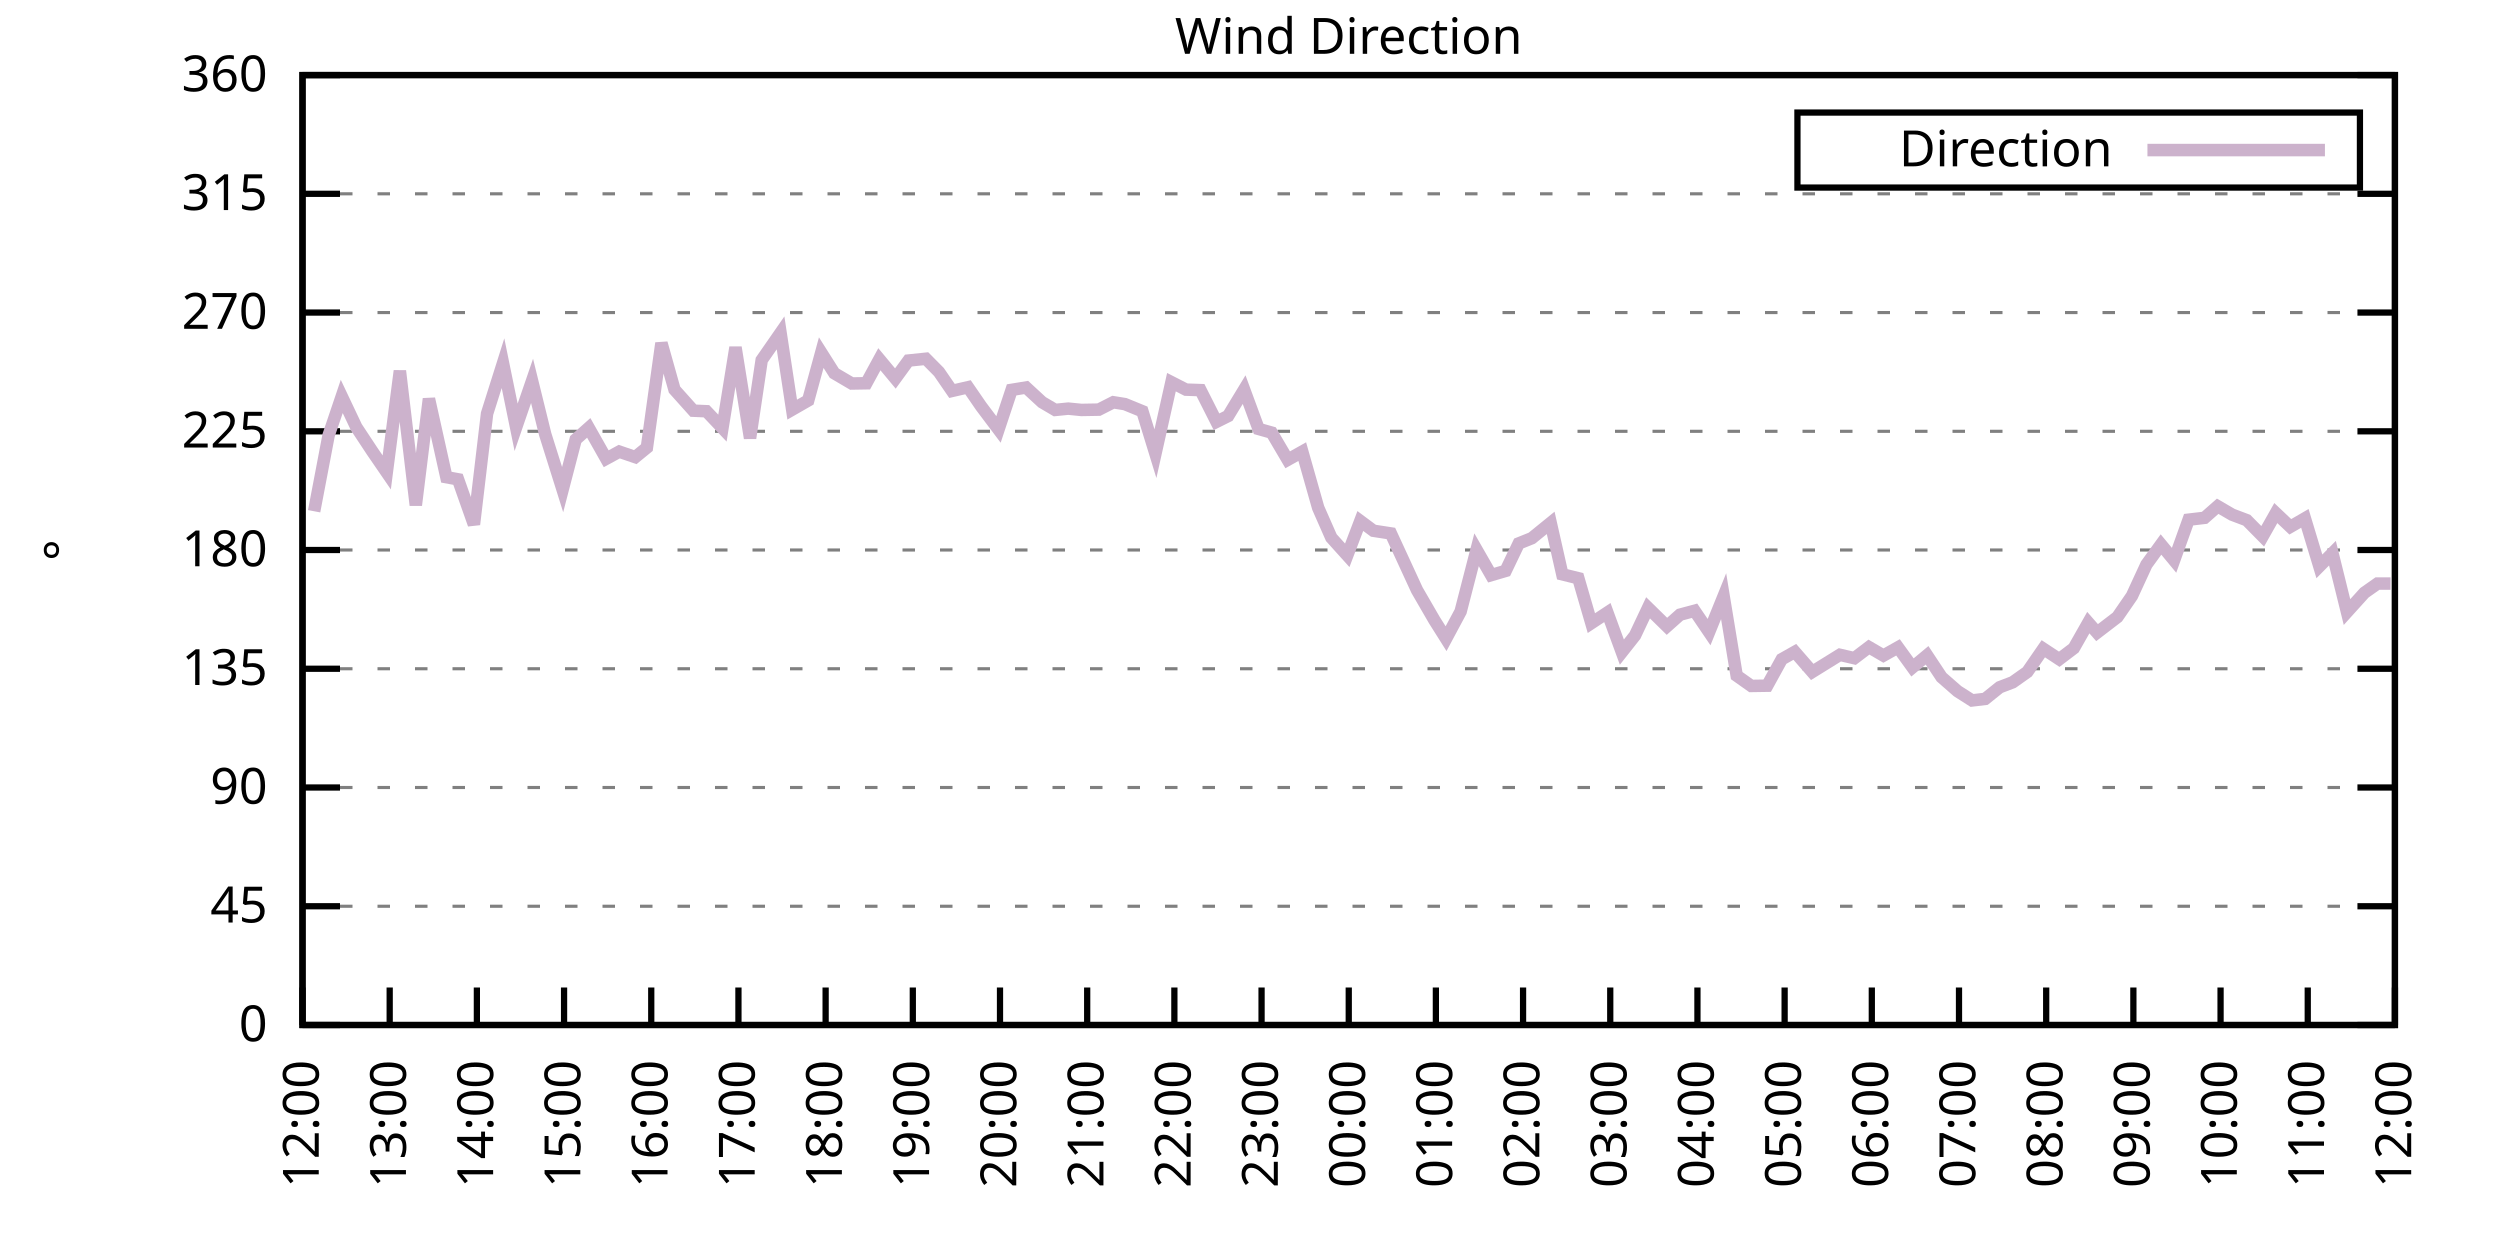
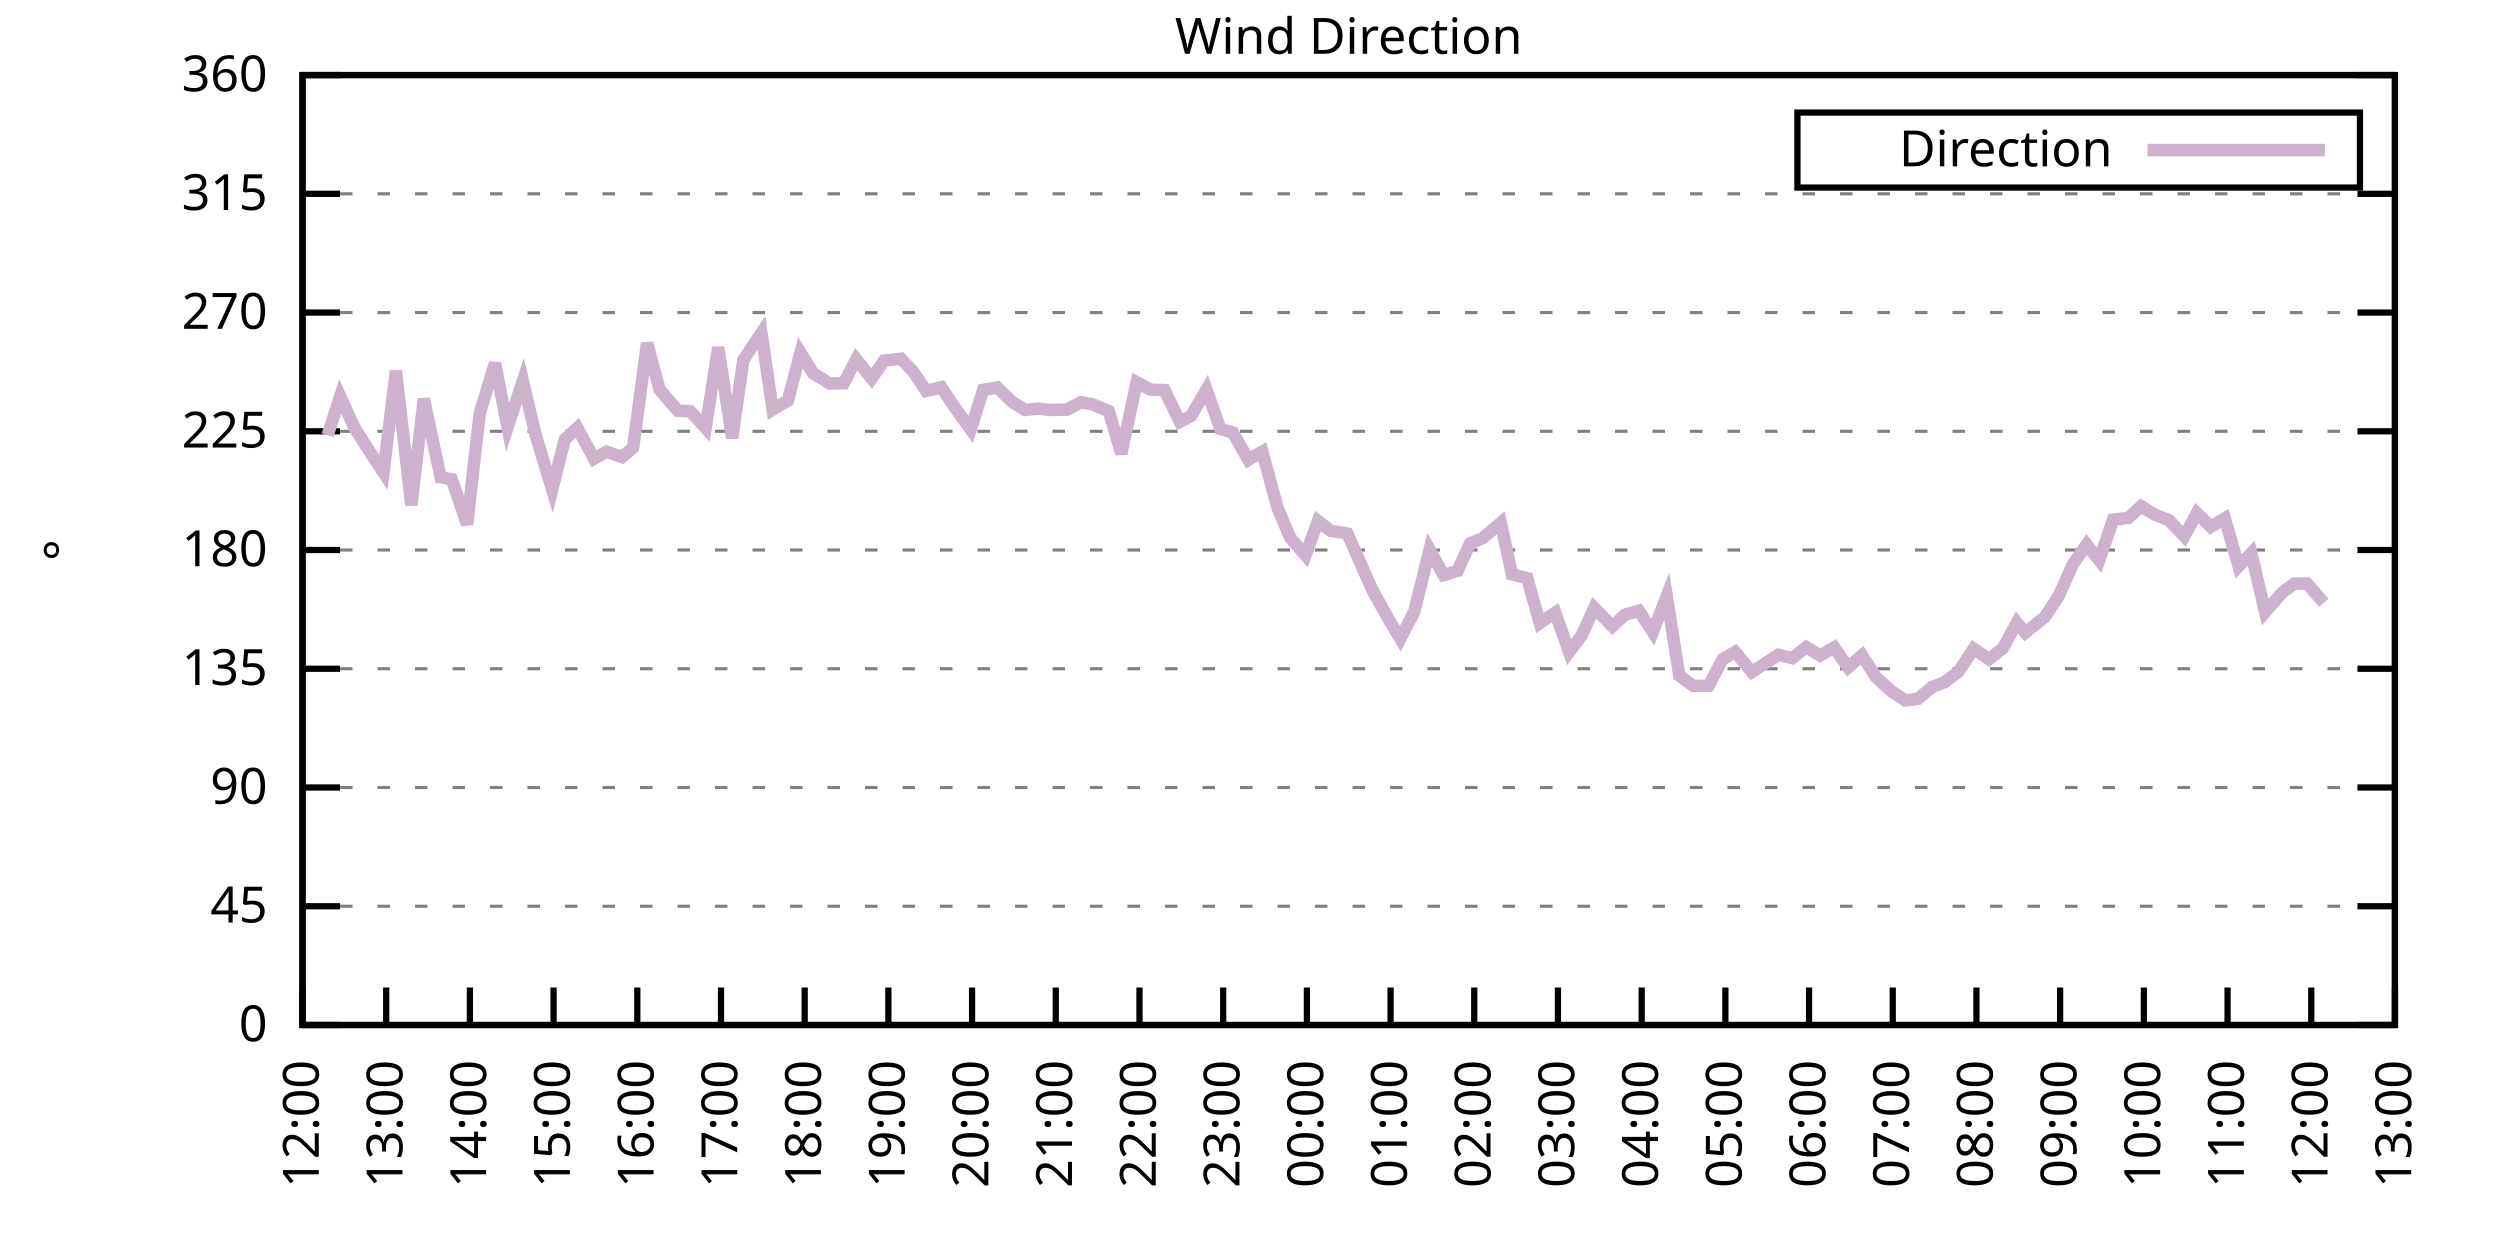
<svg xmlns="http://www.w3.org/2000/svg" xmlns:xlink="http://www.w3.org/1999/xlink" width="400" height="200" viewBox="0 0 400 200">
  <g id="gnuplot_canvas">
    <rect x="0" y="0" width="400" height="200" fill="none" />
    <defs>
      <circle id="gpDot" r="0.5" stroke-width="0.5" stroke="currentColor" />
      <path id="gpPt0" stroke-width="0.333" stroke="currentColor" d="M-1,0 h2 M0,-1 v2" />
      <path id="gpPt1" stroke-width="0.333" stroke="currentColor" d="M-1,-1 L1,1 M1,-1 L-1,1" />
      <path id="gpPt2" stroke-width="0.333" stroke="currentColor" d="M-1,0 L1,0 M0,-1 L0,1 M-1,-1 L1,1 M-1,1 L1,-1" />
      <rect id="gpPt3" stroke-width="0.333" stroke="currentColor" x="-1" y="-1" width="2" height="2" />
      <rect id="gpPt4" stroke-width="0.333" stroke="currentColor" fill="currentColor" x="-1" y="-1" width="2" height="2" />
      <circle id="gpPt5" stroke-width="0.333" stroke="currentColor" cx="0" cy="0" r="1" />
      <use xlink:href="#gpPt5" id="gpPt6" fill="currentColor" stroke="none" />
      <path id="gpPt7" stroke-width="0.333" stroke="currentColor" d="M0,-1.33 L-1.33,0.67 L1.33,0.67 z" />
      <use xlink:href="#gpPt7" id="gpPt8" fill="currentColor" stroke="none" />
      <use xlink:href="#gpPt7" id="gpPt9" stroke="currentColor" transform="rotate(180)" />
      <use xlink:href="#gpPt9" id="gpPt10" fill="currentColor" stroke="none" />
      <use xlink:href="#gpPt3" id="gpPt11" stroke="currentColor" transform="rotate(45)" />
      <use xlink:href="#gpPt11" id="gpPt12" fill="currentColor" stroke="none" />
      <path id="gpPt13" stroke-width="0.333" stroke="currentColor" d="M0,1.330 L1.265,0.411 L0.782,-1.067 L-0.782,-1.076 L-1.265,0.411 z" />
      <use xlink:href="#gpPt13" id="gpPt14" fill="currentColor" stroke="none" />
      <filter id="textbox" filterUnits="objectBoundingBox" x="0" y="0" height="1" width="1">
        <feFlood flood-color="white" flood-opacity="1" result="bgnd" />
        <feComposite in="SourceGraphic" in2="bgnd" operator="atop" />
      </filter>
      <filter id="greybox" filterUnits="objectBoundingBox" x="0" y="0" height="1" width="1">
        <feFlood flood-color="lightgrey" flood-opacity="1" result="grey" />
        <feComposite in="SourceGraphic" in2="grey" operator="atop" />
      </filter>
    </defs>
    <g fill="none" color="white" stroke="currentColor" stroke-width="1.00" stroke-linecap="butt" stroke-linejoin="miter">
</g>
    <g fill="none" color="black" stroke="currentColor" stroke-width="1.00" stroke-linecap="butt" stroke-linejoin="miter">
      <g stroke="none" shape-rendering="crispEdges">
        <polygon fill="rgb(255, 255, 255)" points="48.40,164.00 383.18,164.00 383.18,12.02 48.40,12.02 " />
      </g>
    </g>
    <g fill="none" color="black" stroke="currentColor" stroke-width="1.00" stroke-linecap="butt" stroke-linejoin="miter">
</g>
    <g fill="none" color="black" stroke="black" stroke-width="0.50" stroke-linecap="butt" stroke-linejoin="miter">
</g>
    <g fill="none" color="gray" stroke="currentColor" stroke-width="0.50" stroke-linecap="butt" stroke-linejoin="miter">
      <path stroke="gray" stroke-dasharray="2,4" class="gridline" d="M48.40,164.00 L383.19,164.00  " />
    </g>
    <g fill="none" color="gray" stroke="gray" stroke-width="1.00" stroke-linecap="butt" stroke-linejoin="miter">
</g>
    <g fill="none" color="black" stroke="currentColor" stroke-width="1.00" stroke-linecap="butt" stroke-linejoin="miter">
      <path stroke="black" d="M48.40,164.00 L54.40,164.00 M383.19,164.00 L377.19,164.00  " />
      <g transform="translate(42.80,166.60)" stroke="none" fill="black" font-family="Sans" font-size="8.00" text-anchor="end">
        <text>
          <tspan font-family="Sans"> 0</tspan>
        </text>
      </g>
    </g>
    <g fill="none" color="black" stroke="currentColor" stroke-width="1.00" stroke-linecap="butt" stroke-linejoin="miter">
</g>
    <g fill="none" color="black" stroke="black" stroke-width="0.50" stroke-linecap="butt" stroke-linejoin="miter">
</g>
    <g fill="none" color="gray" stroke="currentColor" stroke-width="0.50" stroke-linecap="butt" stroke-linejoin="miter">
      <path stroke="gray" stroke-dasharray="2,4" class="gridline" d="M48.40,145.00 L383.19,145.00  " />
    </g>
    <g fill="none" color="gray" stroke="gray" stroke-width="1.00" stroke-linecap="butt" stroke-linejoin="miter">
</g>
    <g fill="none" color="black" stroke="currentColor" stroke-width="1.00" stroke-linecap="butt" stroke-linejoin="miter">
      <path stroke="black" d="M48.40,145.00 L54.40,145.00 M383.19,145.00 L377.19,145.00  " />
      <g transform="translate(42.80,147.60)" stroke="none" fill="black" font-family="Sans" font-size="8.00" text-anchor="end">
        <text>
          <tspan font-family="Sans"> 45</tspan>
        </text>
      </g>
    </g>
    <g fill="none" color="black" stroke="currentColor" stroke-width="1.00" stroke-linecap="butt" stroke-linejoin="miter">
</g>
    <g fill="none" color="black" stroke="black" stroke-width="0.50" stroke-linecap="butt" stroke-linejoin="miter">
</g>
    <g fill="none" color="gray" stroke="currentColor" stroke-width="0.50" stroke-linecap="butt" stroke-linejoin="miter">
      <path stroke="gray" stroke-dasharray="2,4" class="gridline" d="M48.40,126.00 L383.19,126.00  " />
    </g>
    <g fill="none" color="gray" stroke="gray" stroke-width="1.00" stroke-linecap="butt" stroke-linejoin="miter">
</g>
    <g fill="none" color="black" stroke="currentColor" stroke-width="1.00" stroke-linecap="butt" stroke-linejoin="miter">
      <path stroke="black" d="M48.40,126.00 L54.40,126.00 M383.19,126.00 L377.19,126.00  " />
      <g transform="translate(42.80,128.60)" stroke="none" fill="black" font-family="Sans" font-size="8.00" text-anchor="end">
        <text>
          <tspan font-family="Sans"> 90</tspan>
        </text>
      </g>
    </g>
    <g fill="none" color="black" stroke="currentColor" stroke-width="1.00" stroke-linecap="butt" stroke-linejoin="miter">
</g>
    <g fill="none" color="black" stroke="black" stroke-width="0.50" stroke-linecap="butt" stroke-linejoin="miter">
</g>
    <g fill="none" color="gray" stroke="currentColor" stroke-width="0.50" stroke-linecap="butt" stroke-linejoin="miter">
      <path stroke="gray" stroke-dasharray="2,4" class="gridline" d="M48.40,107.00 L383.19,107.00  " />
    </g>
    <g fill="none" color="gray" stroke="gray" stroke-width="1.00" stroke-linecap="butt" stroke-linejoin="miter">
</g>
    <g fill="none" color="black" stroke="currentColor" stroke-width="1.00" stroke-linecap="butt" stroke-linejoin="miter">
      <path stroke="black" d="M48.40,107.00 L54.40,107.00 M383.19,107.00 L377.19,107.00  " />
      <g transform="translate(42.80,109.60)" stroke="none" fill="black" font-family="Sans" font-size="8.00" text-anchor="end">
        <text>
          <tspan font-family="Sans"> 135</tspan>
        </text>
      </g>
    </g>
    <g fill="none" color="black" stroke="currentColor" stroke-width="1.00" stroke-linecap="butt" stroke-linejoin="miter">
</g>
    <g fill="none" color="black" stroke="black" stroke-width="0.50" stroke-linecap="butt" stroke-linejoin="miter">
</g>
    <g fill="none" color="gray" stroke="currentColor" stroke-width="0.50" stroke-linecap="butt" stroke-linejoin="miter">
      <path stroke="gray" stroke-dasharray="2,4" class="gridline" d="M48.40,88.00 L383.19,88.00  " />
    </g>
    <g fill="none" color="gray" stroke="gray" stroke-width="1.00" stroke-linecap="butt" stroke-linejoin="miter">
</g>
    <g fill="none" color="black" stroke="currentColor" stroke-width="1.00" stroke-linecap="butt" stroke-linejoin="miter">
      <path stroke="black" d="M48.40,88.00 L54.40,88.00 M383.19,88.00 L377.19,88.00  " />
      <g transform="translate(42.80,90.60)" stroke="none" fill="black" font-family="Sans" font-size="8.00" text-anchor="end">
        <text>
          <tspan font-family="Sans"> 180</tspan>
        </text>
      </g>
    </g>
    <g fill="none" color="black" stroke="currentColor" stroke-width="1.00" stroke-linecap="butt" stroke-linejoin="miter">
</g>
    <g fill="none" color="black" stroke="black" stroke-width="0.50" stroke-linecap="butt" stroke-linejoin="miter">
</g>
    <g fill="none" color="gray" stroke="currentColor" stroke-width="0.50" stroke-linecap="butt" stroke-linejoin="miter">
      <path stroke="gray" stroke-dasharray="2,4" class="gridline" d="M48.40,69.01 L383.19,69.01  " />
    </g>
    <g fill="none" color="gray" stroke="gray" stroke-width="1.00" stroke-linecap="butt" stroke-linejoin="miter">
</g>
    <g fill="none" color="black" stroke="currentColor" stroke-width="1.00" stroke-linecap="butt" stroke-linejoin="miter">
      <path stroke="black" d="M48.40,69.01 L54.40,69.01 M383.19,69.01 L377.19,69.01  " />
      <g transform="translate(42.80,71.61)" stroke="none" fill="black" font-family="Sans" font-size="8.00" text-anchor="end">
        <text>
          <tspan font-family="Sans"> 225</tspan>
        </text>
      </g>
    </g>
    <g fill="none" color="black" stroke="currentColor" stroke-width="1.00" stroke-linecap="butt" stroke-linejoin="miter">
</g>
    <g fill="none" color="black" stroke="black" stroke-width="0.50" stroke-linecap="butt" stroke-linejoin="miter">
</g>
    <g fill="none" color="gray" stroke="currentColor" stroke-width="0.50" stroke-linecap="butt" stroke-linejoin="miter">
      <path stroke="gray" stroke-dasharray="2,4" class="gridline" d="M48.40,50.01 L383.19,50.01  " />
    </g>
    <g fill="none" color="gray" stroke="gray" stroke-width="1.00" stroke-linecap="butt" stroke-linejoin="miter">
</g>
    <g fill="none" color="black" stroke="currentColor" stroke-width="1.00" stroke-linecap="butt" stroke-linejoin="miter">
      <path stroke="black" d="M48.40,50.01 L54.40,50.01 M383.19,50.01 L377.19,50.01  " />
      <g transform="translate(42.80,52.61)" stroke="none" fill="black" font-family="Sans" font-size="8.00" text-anchor="end">
        <text>
          <tspan font-family="Sans"> 270</tspan>
        </text>
      </g>
    </g>
    <g fill="none" color="black" stroke="currentColor" stroke-width="1.00" stroke-linecap="butt" stroke-linejoin="miter">
</g>
    <g fill="none" color="black" stroke="black" stroke-width="0.50" stroke-linecap="butt" stroke-linejoin="miter">
</g>
    <g fill="none" color="gray" stroke="currentColor" stroke-width="0.50" stroke-linecap="butt" stroke-linejoin="miter">
      <path stroke="gray" stroke-dasharray="2,4" class="gridline" d="M48.40,31.01 L383.19,31.01  " />
    </g>
    <g fill="none" color="gray" stroke="gray" stroke-width="1.00" stroke-linecap="butt" stroke-linejoin="miter">
</g>
    <g fill="none" color="black" stroke="currentColor" stroke-width="1.00" stroke-linecap="butt" stroke-linejoin="miter">
      <path stroke="black" d="M48.40,31.01 L54.40,31.01 M383.19,31.01 L377.19,31.01  " />
      <g transform="translate(42.80,33.61)" stroke="none" fill="black" font-family="Sans" font-size="8.00" text-anchor="end">
        <text>
          <tspan font-family="Sans"> 315</tspan>
        </text>
      </g>
    </g>
    <g fill="none" color="black" stroke="currentColor" stroke-width="1.00" stroke-linecap="butt" stroke-linejoin="miter">
</g>
    <g fill="none" color="black" stroke="black" stroke-width="0.50" stroke-linecap="butt" stroke-linejoin="miter">
</g>
    <g fill="none" color="gray" stroke="currentColor" stroke-width="0.50" stroke-linecap="butt" stroke-linejoin="miter">
      <path stroke="gray" stroke-dasharray="2,4" class="gridline" d="M48.40,12.01 L383.19,12.01  " />
    </g>
    <g fill="none" color="gray" stroke="gray" stroke-width="1.00" stroke-linecap="butt" stroke-linejoin="miter">
</g>
    <g fill="none" color="black" stroke="currentColor" stroke-width="1.00" stroke-linecap="butt" stroke-linejoin="miter">
      <path stroke="black" d="M48.40,12.01 L54.40,12.01 M383.19,12.01 L377.19,12.01  " />
      <g transform="translate(42.80,14.61)" stroke="none" fill="black" font-family="Sans" font-size="8.00" text-anchor="end">
        <text>
          <tspan font-family="Sans"> 360</tspan>
        </text>
      </g>
    </g>
    <g fill="none" color="black" stroke="currentColor" stroke-width="1.00" stroke-linecap="butt" stroke-linejoin="miter">
      <path stroke="black" d="M48.40,164.00 L48.40,158.00  " />
      <g transform="translate(51.00,169.60) rotate(270.00)" stroke="none" fill="black" font-family="Sans" font-size="8.00" text-anchor="end">
        <text>
          <tspan font-family="Sans">12:00</tspan>
        </text>
      </g>
    </g>
    <g fill="none" color="black" stroke="currentColor" stroke-width="1.00" stroke-linecap="butt" stroke-linejoin="miter">
-       <path stroke="black" d="M62.35,164.00 L62.35,158.00  " />
-       <g transform="translate(64.95,169.60) rotate(270.00)" stroke="none" fill="black" font-family="Sans" font-size="8.00" text-anchor="end">
+       <path stroke="black" d="M61.79,164.00 L61.79,158.00  " />
+       <g transform="translate(64.39,169.60) rotate(270.00)" stroke="none" fill="black" font-family="Sans" font-size="8.00" text-anchor="end">
        <text>
          <tspan font-family="Sans">13:00</tspan>
        </text>
      </g>
    </g>
    <g fill="none" color="black" stroke="currentColor" stroke-width="1.00" stroke-linecap="butt" stroke-linejoin="miter">
-       <path stroke="black" d="M76.30,164.00 L76.30,158.00  " />
-       <g transform="translate(78.90,169.60) rotate(270.00)" stroke="none" fill="black" font-family="Sans" font-size="8.00" text-anchor="end">
+       <path stroke="black" d="M75.18,164.00 L75.18,158.00  " />
+       <g transform="translate(77.78,169.60) rotate(270.00)" stroke="none" fill="black" font-family="Sans" font-size="8.00" text-anchor="end">
        <text>
          <tspan font-family="Sans">14:00</tspan>
        </text>
      </g>
    </g>
    <g fill="none" color="black" stroke="currentColor" stroke-width="1.00" stroke-linecap="butt" stroke-linejoin="miter">
-       <path stroke="black" d="M90.25,164.00 L90.25,158.00  " />
-       <g transform="translate(92.85,169.60) rotate(270.00)" stroke="none" fill="black" font-family="Sans" font-size="8.00" text-anchor="end">
+       <path stroke="black" d="M88.57,164.00 L88.57,158.00  " />
+       <g transform="translate(91.17,169.60) rotate(270.00)" stroke="none" fill="black" font-family="Sans" font-size="8.00" text-anchor="end">
        <text>
          <tspan font-family="Sans">15:00</tspan>
        </text>
      </g>
    </g>
    <g fill="none" color="black" stroke="currentColor" stroke-width="1.00" stroke-linecap="butt" stroke-linejoin="miter">
-       <path stroke="black" d="M104.20,164.00 L104.20,158.00  " />
-       <g transform="translate(106.80,169.60) rotate(270.00)" stroke="none" fill="black" font-family="Sans" font-size="8.00" text-anchor="end">
+       <path stroke="black" d="M101.97,164.00 L101.97,158.00  " />
+       <g transform="translate(104.57,169.60) rotate(270.00)" stroke="none" fill="black" font-family="Sans" font-size="8.00" text-anchor="end">
        <text>
          <tspan font-family="Sans">16:00</tspan>
        </text>
      </g>
    </g>
    <g fill="none" color="black" stroke="currentColor" stroke-width="1.00" stroke-linecap="butt" stroke-linejoin="miter">
-       <path stroke="black" d="M118.15,164.00 L118.15,158.00  " />
-       <g transform="translate(120.75,169.60) rotate(270.00)" stroke="none" fill="black" font-family="Sans" font-size="8.00" text-anchor="end">
+       <path stroke="black" d="M115.36,164.00 L115.36,158.00  " />
+       <g transform="translate(117.96,169.60) rotate(270.00)" stroke="none" fill="black" font-family="Sans" font-size="8.00" text-anchor="end">
        <text>
          <tspan font-family="Sans">17:00</tspan>
        </text>
      </g>
    </g>
    <g fill="none" color="black" stroke="currentColor" stroke-width="1.00" stroke-linecap="butt" stroke-linejoin="miter">
-       <path stroke="black" d="M132.10,164.00 L132.10,158.00  " />
-       <g transform="translate(134.70,169.60) rotate(270.00)" stroke="none" fill="black" font-family="Sans" font-size="8.00" text-anchor="end">
+       <path stroke="black" d="M128.75,164.00 L128.75,158.00  " />
+       <g transform="translate(131.35,169.60) rotate(270.00)" stroke="none" fill="black" font-family="Sans" font-size="8.00" text-anchor="end">
        <text>
          <tspan font-family="Sans">18:00</tspan>
        </text>
      </g>
    </g>
    <g fill="none" color="black" stroke="currentColor" stroke-width="1.00" stroke-linecap="butt" stroke-linejoin="miter">
-       <path stroke="black" d="M146.05,164.00 L146.05,158.00  " />
-       <g transform="translate(148.65,169.60) rotate(270.00)" stroke="none" fill="black" font-family="Sans" font-size="8.00" text-anchor="end">
+       <path stroke="black" d="M142.14,164.00 L142.14,158.00  " />
+       <g transform="translate(144.74,169.60) rotate(270.00)" stroke="none" fill="black" font-family="Sans" font-size="8.00" text-anchor="end">
        <text>
          <tspan font-family="Sans">19:00</tspan>
        </text>
      </g>
    </g>
    <g fill="none" color="black" stroke="currentColor" stroke-width="1.00" stroke-linecap="butt" stroke-linejoin="miter">
-       <path stroke="black" d="M160.00,164.00 L160.00,158.00  " />
-       <g transform="translate(162.60,169.60) rotate(270.00)" stroke="none" fill="black" font-family="Sans" font-size="8.00" text-anchor="end">
+       <path stroke="black" d="M155.53,164.00 L155.53,158.00  " />
+       <g transform="translate(158.13,169.60) rotate(270.00)" stroke="none" fill="black" font-family="Sans" font-size="8.00" text-anchor="end">
        <text>
          <tspan font-family="Sans">20:00</tspan>
        </text>
      </g>
    </g>
    <g fill="none" color="black" stroke="currentColor" stroke-width="1.00" stroke-linecap="butt" stroke-linejoin="miter">
-       <path stroke="black" d="M173.95,164.00 L173.95,158.00  " />
-       <g transform="translate(176.55,169.60) rotate(270.00)" stroke="none" fill="black" font-family="Sans" font-size="8.00" text-anchor="end">
+       <path stroke="black" d="M168.92,164.00 L168.92,158.00  " />
+       <g transform="translate(171.52,169.60) rotate(270.00)" stroke="none" fill="black" font-family="Sans" font-size="8.00" text-anchor="end">
        <text>
          <tspan font-family="Sans">21:00</tspan>
        </text>
      </g>
    </g>
    <g fill="none" color="black" stroke="currentColor" stroke-width="1.00" stroke-linecap="butt" stroke-linejoin="miter">
-       <path stroke="black" d="M187.90,164.00 L187.90,158.00  " />
-       <g transform="translate(190.50,169.60) rotate(270.00)" stroke="none" fill="black" font-family="Sans" font-size="8.00" text-anchor="end">
+       <path stroke="black" d="M182.32,164.00 L182.32,158.00  " />
+       <g transform="translate(184.92,169.60) rotate(270.00)" stroke="none" fill="black" font-family="Sans" font-size="8.00" text-anchor="end">
        <text>
          <tspan font-family="Sans">22:00</tspan>
        </text>
      </g>
    </g>
    <g fill="none" color="black" stroke="currentColor" stroke-width="1.00" stroke-linecap="butt" stroke-linejoin="miter">
-       <path stroke="black" d="M201.85,164.00 L201.85,158.00  " />
-       <g transform="translate(204.45,169.60) rotate(270.00)" stroke="none" fill="black" font-family="Sans" font-size="8.00" text-anchor="end">
+       <path stroke="black" d="M195.71,164.00 L195.71,158.00  " />
+       <g transform="translate(198.31,169.60) rotate(270.00)" stroke="none" fill="black" font-family="Sans" font-size="8.00" text-anchor="end">
        <text>
          <tspan font-family="Sans">23:00</tspan>
        </text>
      </g>
    </g>
    <g fill="none" color="black" stroke="currentColor" stroke-width="1.00" stroke-linecap="butt" stroke-linejoin="miter">
-       <path stroke="black" d="M215.80,164.00 L215.80,158.00  " />
-       <g transform="translate(218.40,169.60) rotate(270.00)" stroke="none" fill="black" font-family="Sans" font-size="8.00" text-anchor="end">
+       <path stroke="black" d="M209.10,164.00 L209.10,158.00  " />
+       <g transform="translate(211.70,169.60) rotate(270.00)" stroke="none" fill="black" font-family="Sans" font-size="8.00" text-anchor="end">
        <text>
          <tspan font-family="Sans">00:00</tspan>
        </text>
      </g>
    </g>
    <g fill="none" color="black" stroke="currentColor" stroke-width="1.00" stroke-linecap="butt" stroke-linejoin="miter">
-       <path stroke="black" d="M229.74,164.00 L229.74,158.00  " />
-       <g transform="translate(232.34,169.60) rotate(270.00)" stroke="none" fill="black" font-family="Sans" font-size="8.00" text-anchor="end">
+       <path stroke="black" d="M222.49,164.00 L222.49,158.00  " />
+       <g transform="translate(225.09,169.60) rotate(270.00)" stroke="none" fill="black" font-family="Sans" font-size="8.00" text-anchor="end">
        <text>
          <tspan font-family="Sans">01:00</tspan>
        </text>
      </g>
    </g>
    <g fill="none" color="black" stroke="currentColor" stroke-width="1.00" stroke-linecap="butt" stroke-linejoin="miter">
-       <path stroke="black" d="M243.69,164.00 L243.69,158.00  " />
-       <g transform="translate(246.29,169.60) rotate(270.00)" stroke="none" fill="black" font-family="Sans" font-size="8.00" text-anchor="end">
+       <path stroke="black" d="M235.88,164.00 L235.88,158.00  " />
+       <g transform="translate(238.48,169.60) rotate(270.00)" stroke="none" fill="black" font-family="Sans" font-size="8.00" text-anchor="end">
        <text>
          <tspan font-family="Sans">02:00</tspan>
        </text>
      </g>
    </g>
    <g fill="none" color="black" stroke="currentColor" stroke-width="1.00" stroke-linecap="butt" stroke-linejoin="miter">
-       <path stroke="black" d="M257.64,164.00 L257.64,158.00  " />
-       <g transform="translate(260.24,169.60) rotate(270.00)" stroke="none" fill="black" font-family="Sans" font-size="8.00" text-anchor="end">
+       <path stroke="black" d="M249.27,164.00 L249.27,158.00  " />
+       <g transform="translate(251.87,169.60) rotate(270.00)" stroke="none" fill="black" font-family="Sans" font-size="8.00" text-anchor="end">
        <text>
          <tspan font-family="Sans">03:00</tspan>
        </text>
      </g>
    </g>
    <g fill="none" color="black" stroke="currentColor" stroke-width="1.00" stroke-linecap="butt" stroke-linejoin="miter">
-       <path stroke="black" d="M271.59,164.00 L271.59,158.00  " />
-       <g transform="translate(274.19,169.60) rotate(270.00)" stroke="none" fill="black" font-family="Sans" font-size="8.00" text-anchor="end">
+       <path stroke="black" d="M262.67,164.00 L262.67,158.00  " />
+       <g transform="translate(265.27,169.60) rotate(270.00)" stroke="none" fill="black" font-family="Sans" font-size="8.00" text-anchor="end">
        <text>
          <tspan font-family="Sans">04:00</tspan>
        </text>
      </g>
    </g>
    <g fill="none" color="black" stroke="currentColor" stroke-width="1.00" stroke-linecap="butt" stroke-linejoin="miter">
-       <path stroke="black" d="M285.54,164.00 L285.54,158.00  " />
-       <g transform="translate(288.14,169.60) rotate(270.00)" stroke="none" fill="black" font-family="Sans" font-size="8.00" text-anchor="end">
+       <path stroke="black" d="M276.06,164.00 L276.06,158.00  " />
+       <g transform="translate(278.66,169.60) rotate(270.00)" stroke="none" fill="black" font-family="Sans" font-size="8.00" text-anchor="end">
        <text>
          <tspan font-family="Sans">05:00</tspan>
        </text>
      </g>
    </g>
    <g fill="none" color="black" stroke="currentColor" stroke-width="1.00" stroke-linecap="butt" stroke-linejoin="miter">
-       <path stroke="black" d="M299.49,164.00 L299.49,158.00  " />
-       <g transform="translate(302.09,169.60) rotate(270.00)" stroke="none" fill="black" font-family="Sans" font-size="8.00" text-anchor="end">
+       <path stroke="black" d="M289.45,164.00 L289.45,158.00  " />
+       <g transform="translate(292.05,169.60) rotate(270.00)" stroke="none" fill="black" font-family="Sans" font-size="8.00" text-anchor="end">
        <text>
          <tspan font-family="Sans">06:00</tspan>
        </text>
      </g>
    </g>
    <g fill="none" color="black" stroke="currentColor" stroke-width="1.00" stroke-linecap="butt" stroke-linejoin="miter">
-       <path stroke="black" d="M313.44,164.00 L313.44,158.00  " />
-       <g transform="translate(316.04,169.60) rotate(270.00)" stroke="none" fill="black" font-family="Sans" font-size="8.00" text-anchor="end">
+       <path stroke="black" d="M302.84,164.00 L302.84,158.00  " />
+       <g transform="translate(305.44,169.60) rotate(270.00)" stroke="none" fill="black" font-family="Sans" font-size="8.00" text-anchor="end">
        <text>
          <tspan font-family="Sans">07:00</tspan>
        </text>
      </g>
    </g>
    <g fill="none" color="black" stroke="currentColor" stroke-width="1.00" stroke-linecap="butt" stroke-linejoin="miter">
-       <path stroke="black" d="M327.39,164.00 L327.39,158.00  " />
-       <g transform="translate(329.99,169.60) rotate(270.00)" stroke="none" fill="black" font-family="Sans" font-size="8.00" text-anchor="end">
+       <path stroke="black" d="M316.23,164.00 L316.23,158.00  " />
+       <g transform="translate(318.83,169.60) rotate(270.00)" stroke="none" fill="black" font-family="Sans" font-size="8.00" text-anchor="end">
        <text>
          <tspan font-family="Sans">08:00</tspan>
        </text>
      </g>
    </g>
    <g fill="none" color="black" stroke="currentColor" stroke-width="1.00" stroke-linecap="butt" stroke-linejoin="miter">
-       <path stroke="black" d="M341.34,164.00 L341.34,158.00  " />
-       <g transform="translate(343.94,169.60) rotate(270.00)" stroke="none" fill="black" font-family="Sans" font-size="8.00" text-anchor="end">
+       <path stroke="black" d="M329.62,164.00 L329.62,158.00  " />
+       <g transform="translate(332.22,169.60) rotate(270.00)" stroke="none" fill="black" font-family="Sans" font-size="8.00" text-anchor="end">
        <text>
          <tspan font-family="Sans">09:00</tspan>
        </text>
      </g>
    </g>
    <g fill="none" color="black" stroke="currentColor" stroke-width="1.00" stroke-linecap="butt" stroke-linejoin="miter">
-       <path stroke="black" d="M355.29,164.00 L355.29,158.00  " />
-       <g transform="translate(357.89,169.60) rotate(270.00)" stroke="none" fill="black" font-family="Sans" font-size="8.00" text-anchor="end">
+       <path stroke="black" d="M343.02,164.00 L343.02,158.00  " />
+       <g transform="translate(345.62,169.60) rotate(270.00)" stroke="none" fill="black" font-family="Sans" font-size="8.00" text-anchor="end">
        <text>
          <tspan font-family="Sans">10:00</tspan>
        </text>
      </g>
    </g>
    <g fill="none" color="black" stroke="currentColor" stroke-width="1.00" stroke-linecap="butt" stroke-linejoin="miter">
-       <path stroke="black" d="M369.24,164.00 L369.24,158.00  " />
-       <g transform="translate(371.84,169.60) rotate(270.00)" stroke="none" fill="black" font-family="Sans" font-size="8.00" text-anchor="end">
+       <path stroke="black" d="M356.41,164.00 L356.41,158.00  " />
+       <g transform="translate(359.01,169.60) rotate(270.00)" stroke="none" fill="black" font-family="Sans" font-size="8.00" text-anchor="end">
        <text>
          <tspan font-family="Sans">11:00</tspan>
+         </text>
+       </g>
+     </g>
+     <g fill="none" color="black" stroke="currentColor" stroke-width="1.00" stroke-linecap="butt" stroke-linejoin="miter">
+       <path stroke="black" d="M369.80,164.00 L369.80,158.00  " />
+       <g transform="translate(372.40,169.60) rotate(270.00)" stroke="none" fill="black" font-family="Sans" font-size="8.00" text-anchor="end">
+         <text>
+           <tspan font-family="Sans">12:00</tspan>
        </text>
      </g>
    </g>
    <g fill="none" color="black" stroke="currentColor" stroke-width="1.00" stroke-linecap="butt" stroke-linejoin="miter">
      <path stroke="black" d="M383.19,164.00 L383.19,158.00  " />
      <g transform="translate(385.79,169.60) rotate(270.00)" stroke="none" fill="black" font-family="Sans" font-size="8.00" text-anchor="end">
        <text>
-           <tspan font-family="Sans">12:00</tspan>
+           <tspan font-family="Sans">13:00</tspan>
        </text>
      </g>
    </g>
    <g fill="none" color="black" stroke="currentColor" stroke-width="1.00" stroke-linecap="butt" stroke-linejoin="miter">
</g>
    <g fill="none" color="black" stroke="currentColor" stroke-width="1.00" stroke-linecap="butt" stroke-linejoin="miter">
      <path stroke="black" d="M48.40,12.01 L48.40,164.00 L383.19,164.00 L383.19,12.01 L48.40,12.01 Z  " />
    </g>
    <g fill="none" color="black" stroke="currentColor" stroke-width="1.00" stroke-linecap="butt" stroke-linejoin="miter">
</g>
    <g fill="none" color="black" stroke="currentColor" stroke-width="1.00" stroke-linecap="butt" stroke-linejoin="miter">
      <path stroke="black" d="M287.59,30.01 L287.59,18.01 L377.59,18.01 L377.59,30.01 L287.59,30.01 Z  " />
    </g>
    <g id="Wind_direction_plot_1">
      <g fill="none" color="white" stroke="black" stroke-width="2.00" stroke-linecap="butt" stroke-linejoin="miter">
</g>
      <g fill="none" color="black" stroke="currentColor" stroke-width="2.00" stroke-linecap="butt" stroke-linejoin="miter">
        <g transform="translate(337.99,26.61)" stroke="none" fill="black" font-family="Sans" font-size="8.00" text-anchor="end">
          <text>
            <tspan font-family="Sans">Direction</tspan>
          </text>
        </g>
      </g>
      <g fill="none" color="black" stroke="currentColor" stroke-width="2.00" stroke-linecap="butt" stroke-linejoin="miter">
-         <path stroke="rgb(204, 178, 204)" d="M343.59,24.01 L371.99,24.01 M50.26,81.80 L52.58,69.64 L54.68,63.43 L57.00,68.33 L59.56,72.21 L61.88,75.59   L63.98,59.34 L66.53,80.83 L68.63,63.81 L71.42,76.35 L73.28,76.69 L75.83,83.91 L77.93,66.18 L80.48,58.11   L82.58,68.37 L85.13,60.94 L87.23,69.47 L90.02,78.34 L92.11,70.32 L94.20,68.46 L96.99,73.40 L99.08,72.26   L101.64,73.14 L103.50,71.62 L105.83,54.90 L107.92,62.34 L110.94,65.71 L113.03,65.80 L115.59,68.50 L117.68,55.58   L120.01,70.10 L121.87,57.61 L124.89,53.26 L126.75,65.54 L129.31,64.07 L131.40,56.42 L133.49,59.72 L136.28,61.36   L138.61,61.32 L140.70,57.48 L143.26,60.56 L145.35,57.69 L148.14,57.40 L150.23,59.51 L152.32,62.55 L154.88,61.96   L156.97,65.00 L159.76,68.71 L161.86,62.38 L164.18,62.00 L166.74,64.36 L168.83,65.59 L170.92,65.38 L173.02,65.59   L175.81,65.54 L178.13,64.36 L179.99,64.66 L182.78,65.80 L184.87,72.59 L187.43,61.15 L189.76,62.34 L192.08,62.42   L194.64,67.49 L196.50,66.56 L199.06,62.34 L201.38,68.63 L203.47,69.22 L206.03,73.57 L208.36,72.26 L210.91,81.25   L213.01,86.02 L215.56,88.85 L217.65,83.36 L219.75,84.92 L222.54,85.35 L226.72,94.42 L229.51,99.24 L231.37,102.19   L233.70,97.84 L236.25,87.96 L238.58,92.02 L240.90,91.34 L243.00,86.95 L245.09,86.11 L248.11,83.66 L249.97,91.89   L252.53,92.52 L254.62,99.70 L257.18,98.01 L259.50,104.34 L261.60,101.68 L263.69,97.25 L266.71,100.21 L268.80,98.35   L271.13,97.72 L273.45,101.14 L275.78,95.39 L277.87,108.10 L280.20,109.75 L282.75,109.71 L285.08,105.48 L287.17,104.30   L289.96,107.51 L294.38,104.77 L296.70,105.31 L299.03,103.54 L301.35,104.89 L303.68,103.58 L306.00,106.79 L308.33,104.85   L310.65,108.35 L313.21,110.59 L315.53,112.07 L317.63,111.82 L319.95,109.96 L322.04,109.16 L324.37,107.51 L326.93,103.80   L329.48,105.48 L331.81,103.71 L334.13,99.62 L335.53,101.22 L338.78,98.73 L341.11,95.35 L343.43,90.33 L345.76,87.12   L347.85,89.65 L350.18,83.15 L352.73,82.85 L354.83,81.00 L357.15,82.35 L359.48,83.23 L362.03,85.81 L364.13,82.09   L366.45,84.29 L368.78,82.94 L371.10,90.62 L373.19,88.51 L375.52,97.93 L378.31,94.84 L380.40,93.37 L382.49,93.37    " />
+         <path stroke="rgb(204, 178, 204)" d="M343.59,24.01 L371.99,24.01 M52.42,69.64 L54.43,63.43 L56.66,68.33 L59.11,72.21 L61.35,75.59 L63.35,59.34   L65.81,80.83 L67.82,63.81 L70.50,76.35 L72.28,76.69 L74.74,83.91 L76.75,66.18 L79.20,58.11 L81.21,68.37   L83.66,60.94 L85.67,69.47 L88.35,78.34 L90.36,70.32 L92.37,68.46 L95.05,73.40 L97.06,72.26 L99.51,73.14   L101.30,71.62 L103.53,54.90 L105.54,62.34 L108.44,65.71 L110.45,65.80 L112.90,68.50 L114.91,55.58 L117.14,70.10   L118.93,57.61 L121.83,53.26 L123.62,65.54 L126.07,64.07 L128.08,56.42 L130.09,59.72 L132.77,61.36 L135.00,61.32   L137.01,57.48 L139.46,60.56 L141.47,57.69 L144.15,57.40 L146.16,59.51 L148.17,62.55 L150.62,61.96 L152.63,65.00   L155.31,68.71 L157.32,62.38 L159.55,62.00 L162.01,64.36 L164.01,65.59 L166.02,65.38 L168.03,65.59 L170.71,65.54   L172.94,64.36 L174.73,64.66 L177.41,65.80 L179.41,72.59 L181.87,61.15 L184.10,62.34 L186.33,62.42 L188.79,67.49   L190.57,66.56 L193.03,62.34 L195.26,68.63 L197.27,69.22 L199.73,73.57 L201.96,72.26 L204.41,81.25 L206.42,86.02   L208.88,88.85 L210.88,83.36 L212.89,84.92 L215.57,85.35 L219.59,94.42 L222.27,99.24 L224.05,102.19 L226.29,97.84   L228.74,87.96 L230.97,92.02 L233.20,91.34 L235.21,86.95 L237.22,86.11 L240.12,83.66 L241.91,91.89 L244.36,92.52   L246.37,99.70 L248.83,98.01 L251.06,104.34 L253.07,101.68 L255.08,97.25 L257.98,100.21 L259.99,98.35 L262.22,97.72   L264.45,101.14 L266.68,95.39 L268.69,108.10 L270.92,109.75 L273.38,109.71 L275.61,105.48 L277.62,104.30 L280.30,107.51   L284.54,104.77 L286.77,105.31 L289.00,103.54 L291.23,104.89 L293.47,103.58 L295.70,106.79 L297.93,104.85 L300.16,108.35   L302.62,110.59 L304.85,112.07 L306.86,111.82 L309.09,109.96 L311.10,109.16 L313.33,107.51 L315.79,103.80 L318.24,105.48   L320.47,103.71 L322.70,99.62 L324.04,101.22 L327.17,98.73 L329.40,95.35 L331.63,90.33 L333.86,87.12 L335.87,89.65   L338.10,83.15 L340.56,82.85 L342.57,81.00 L344.80,82.35 L347.03,83.23 L349.49,85.81 L351.50,82.09 L353.73,84.29   L355.96,82.94 L358.19,90.62 L360.20,88.51 L362.43,97.93 L365.11,94.84 L367.12,93.37 L369.13,93.37 L371.81,96.45    " />
      </g>
    </g>
    <g fill="none" color="black" stroke="currentColor" stroke-width="2.00" stroke-linecap="butt" stroke-linejoin="miter">
</g>
    <g fill="none" color="black" stroke="black" stroke-width="1.00" stroke-linecap="butt" stroke-linejoin="miter">
</g>
    <g fill="none" color="black" stroke="currentColor" stroke-width="1.00" stroke-linecap="butt" stroke-linejoin="miter">
      <path stroke="black" d="M48.40,12.01 L48.40,164.00 L383.19,164.00 L383.19,12.01 L48.40,12.01 Z  " />
      <g transform="translate(12.80,88.01) rotate(270.00)" stroke="none" fill="black" font-family="Sans" font-size="8.00" text-anchor="middle">
        <text>
          <tspan font-family="Sans">°</tspan>
        </text>
      </g>
    </g>
    <g fill="none" color="black" stroke="currentColor" stroke-width="1.00" stroke-linecap="butt" stroke-linejoin="miter">
</g>
    <g fill="none" color="black" stroke="currentColor" stroke-width="1.00" stroke-linecap="butt" stroke-linejoin="miter">
      <g transform="translate(215.79,8.61)" stroke="none" fill="black" font-family="Sans" font-size="8.00" text-anchor="middle">
        <text>
          <tspan font-family="Sans">Wind Direction</tspan>
        </text>
      </g>
    </g>
    <g fill="none" color="black" stroke="currentColor" stroke-width="1.00" stroke-linecap="butt" stroke-linejoin="miter">
</g>
  </g>
</svg>
